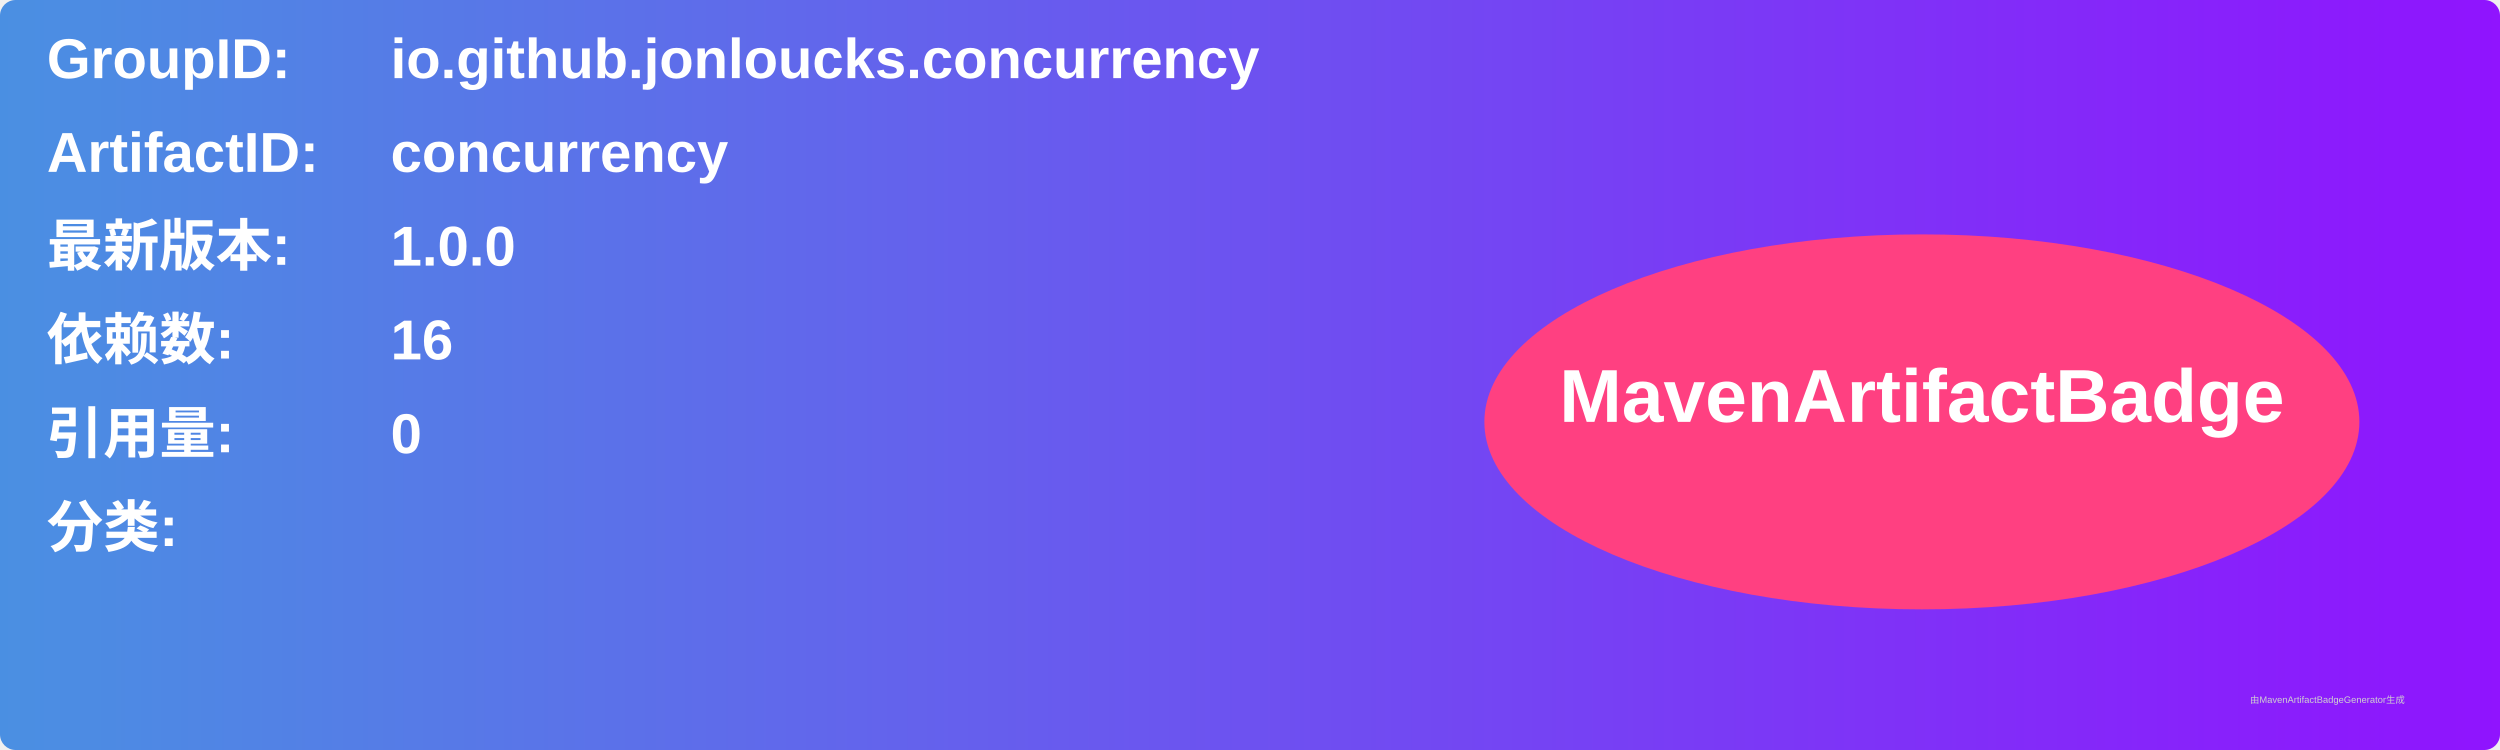
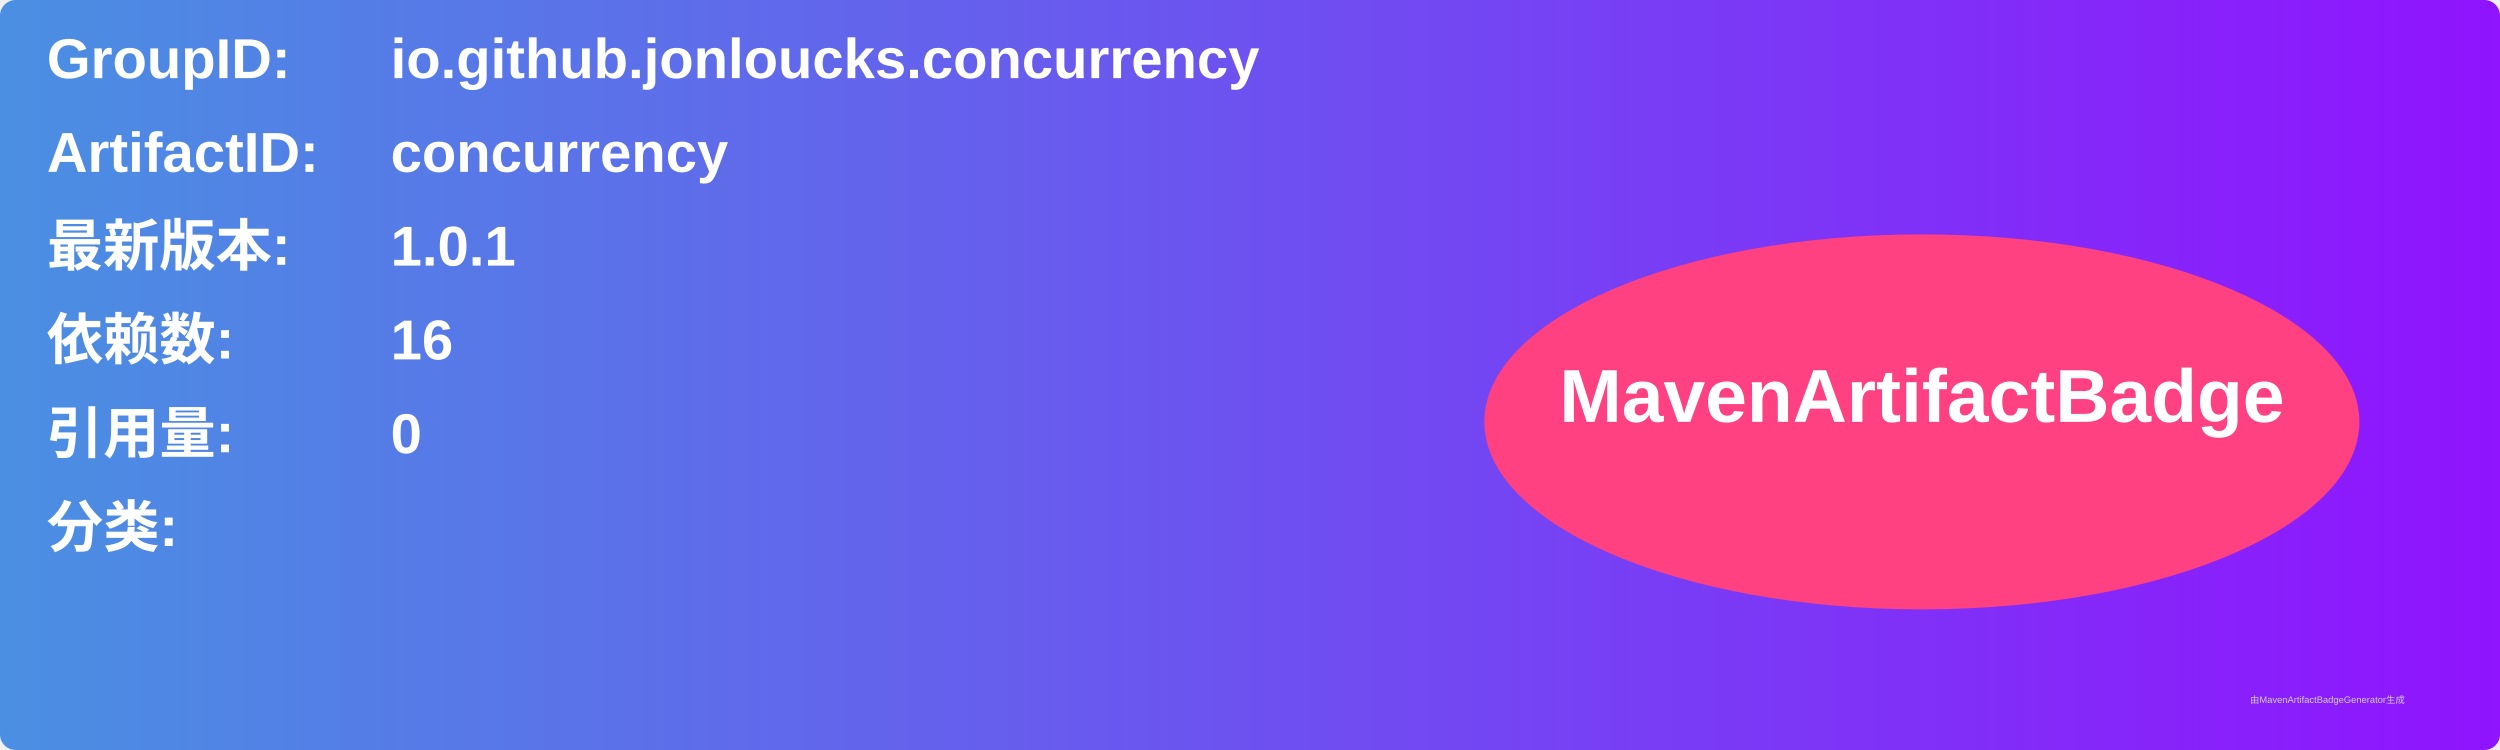
<svg xmlns="http://www.w3.org/2000/svg" width="800" height="240" viewBox="0 0 800 240">
  <linearGradient id="grad" x1="0%" y1="0%" x2="100%" y2="0%">
    <stop offset="0%" stop-color="#4a90e2" />
    <stop offset="100%" stop-color="#9013fe" />
  </linearGradient>
  <rect width="100%" height="100%" rx="5" ry="5" fill="url(#grad)" />
  <g transform="translate(15, 15)">
    <text x="0" y="10" font-family="Arial" font-size="18" fill="white" font-weight="bold" width="260">GroupID:</text>
    <text x="110" y="10" font-family="Arial" font-size="18" fill="white" font-weight="bold" width="460">io.github.jonloucks.concurrency</text>
    <text x="0" y="40" font-family="Arial" font-size="18" fill="white" font-weight="bold" width="260">ArtifactID:</text>
    <text x="110" y="40" font-family="Arial" font-size="18" fill="white" font-weight="bold" width="460">concurrency</text>
    <text x="0" y="70" font-family="Arial" font-size="18" fill="white" font-weight="bold">最新版本:</text>
    <text x="110" y="70" font-family="Arial" font-size="18" fill="white" font-weight="bold">
-       <tspan font-weight="bold">1.0.0</tspan>
+       <tspan font-weight="bold">1.0.1</tspan>
    </text>
    <text x="0" y="100" font-family="Arial" font-size="18" fill="white" font-weight="bold">依赖数: </text>
    <text x="110" y="100" font-family="Arial" font-size="18" fill="white">
      <tspan font-weight="bold">16</tspan>
    </text>
    <text x="0" y="130" font-family="Arial" font-size="18" fill="white" font-weight="bold">引用量: </text>
    <text x="110" y="130" font-family="Arial" font-size="18" fill="white">
      <tspan font-weight="bold">0</tspan>
    </text>
    <text x="0" y="160" font-family="Arial" font-size="18" fill="white" font-weight="bold">分类:</text>
    <text x="10" y="190" font-family="Arial" font-size="10" fill="white">
      <tspan font-weight="bold" />
    </text>
    <ellipse cx="600" cy="120" rx="140" ry="60" fill="#ff4081" />
    <text x="600" y="120" text-anchor="middle" font-family="Arial" font-size="24" fill="white" font-weight="bold">MavenArtifactBadge</text>
  </g>
  <text x="720" y="225" font-family="Arial" font-size="3" fill="#d0d0d0">由MavenArtifactBadgeGenerator生成</text>
</svg>
